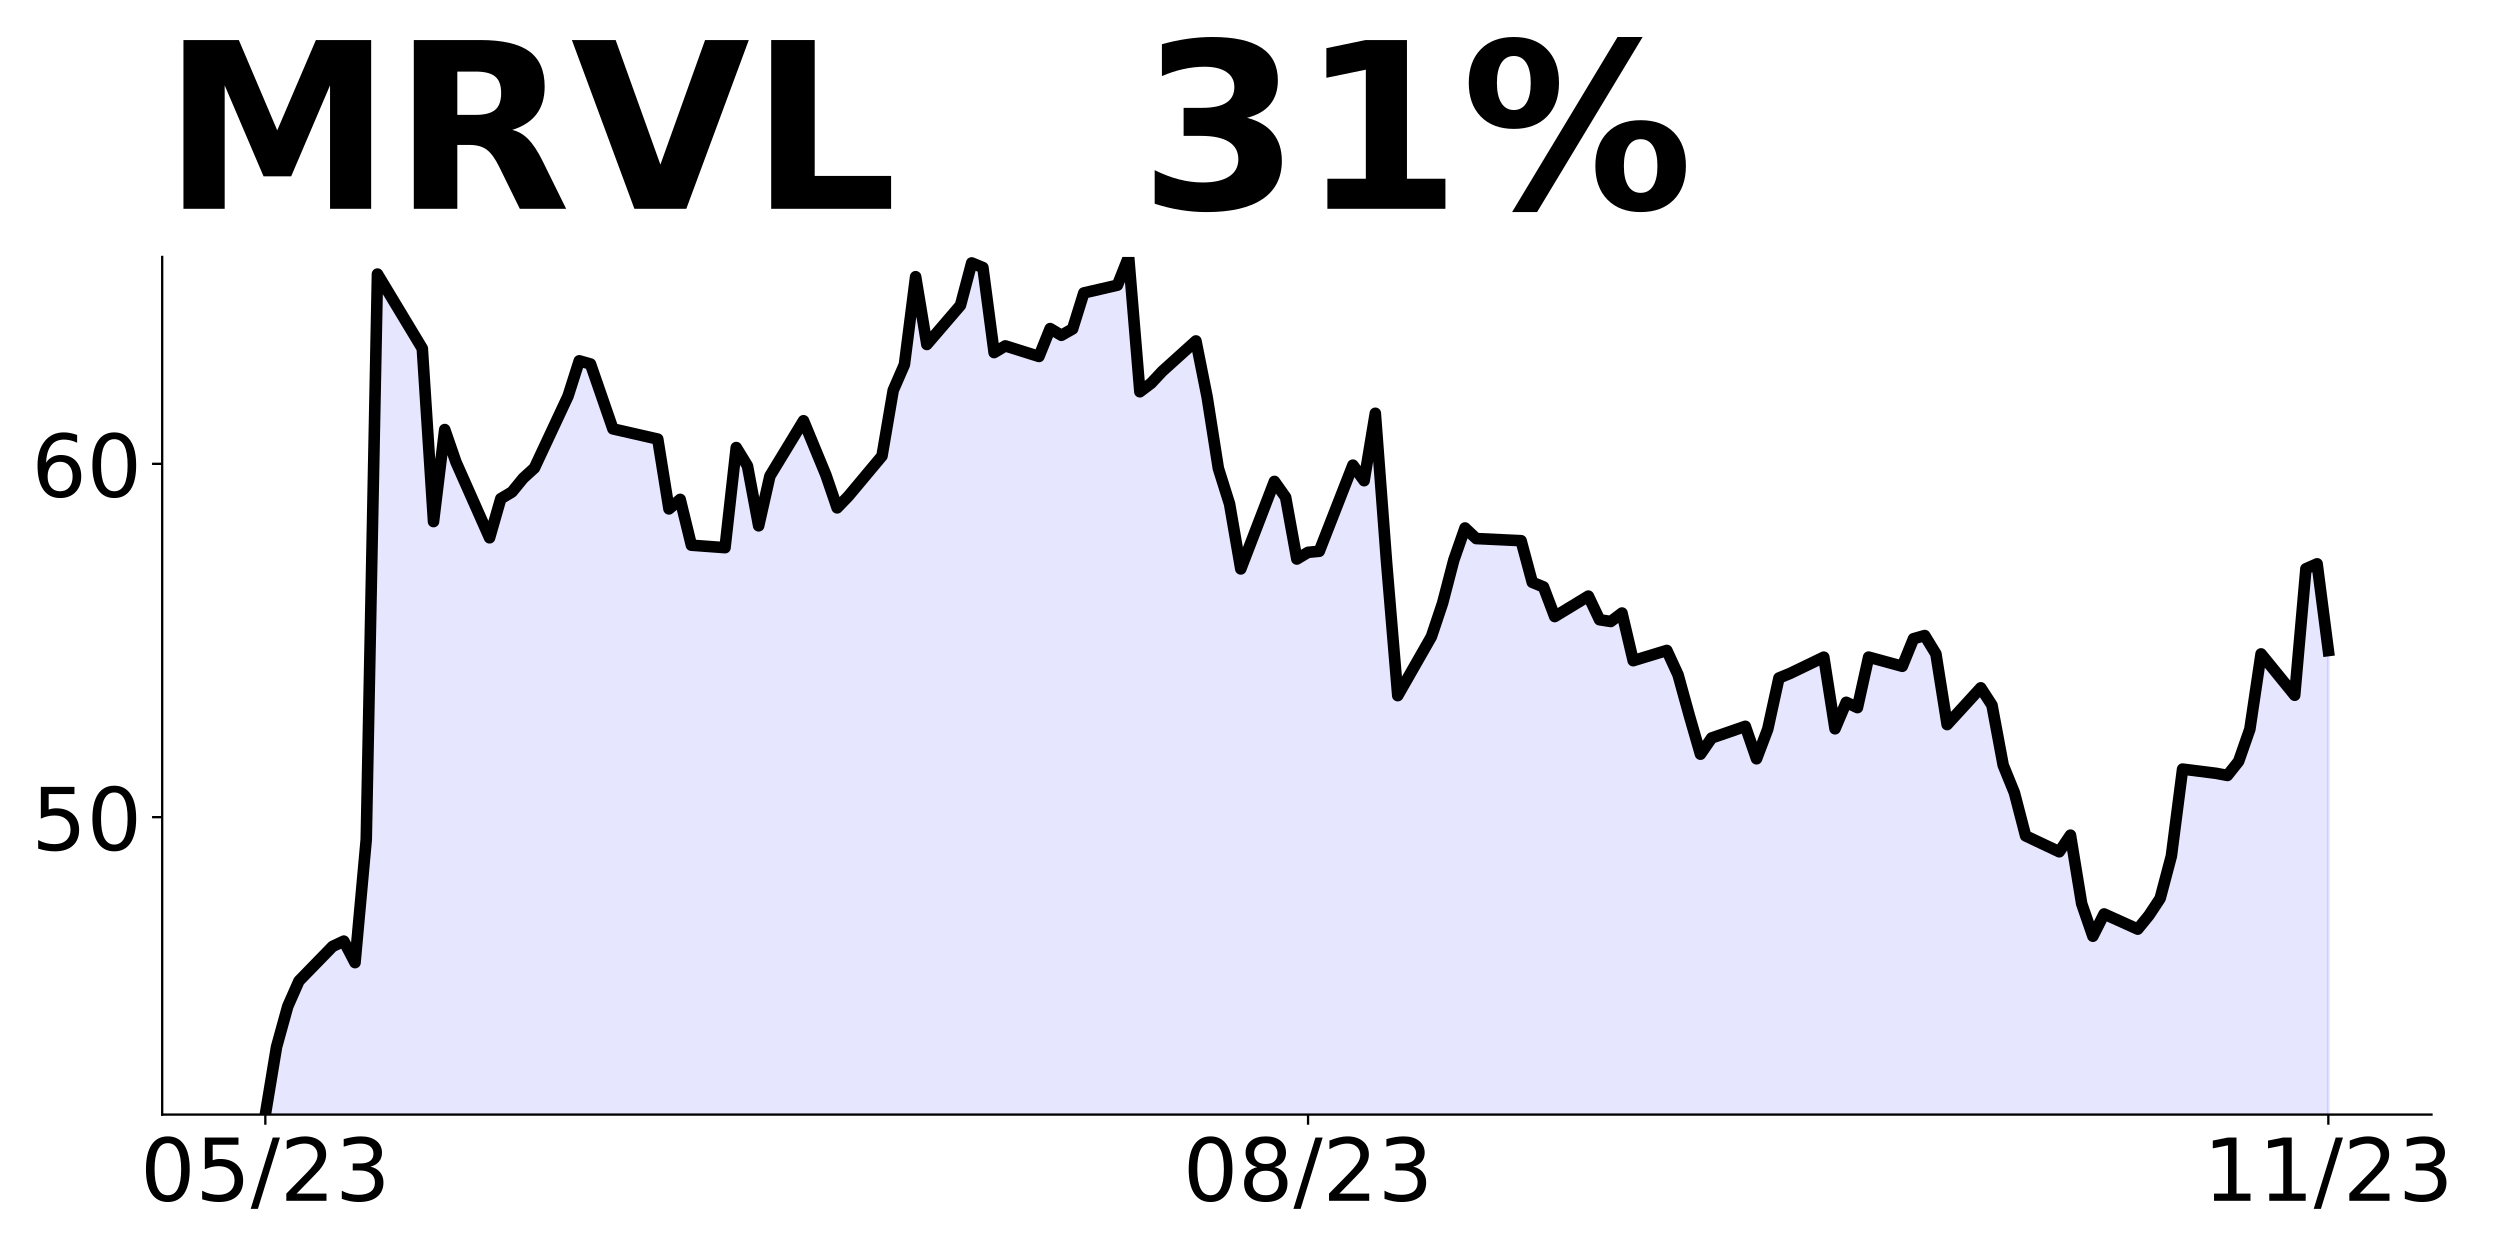
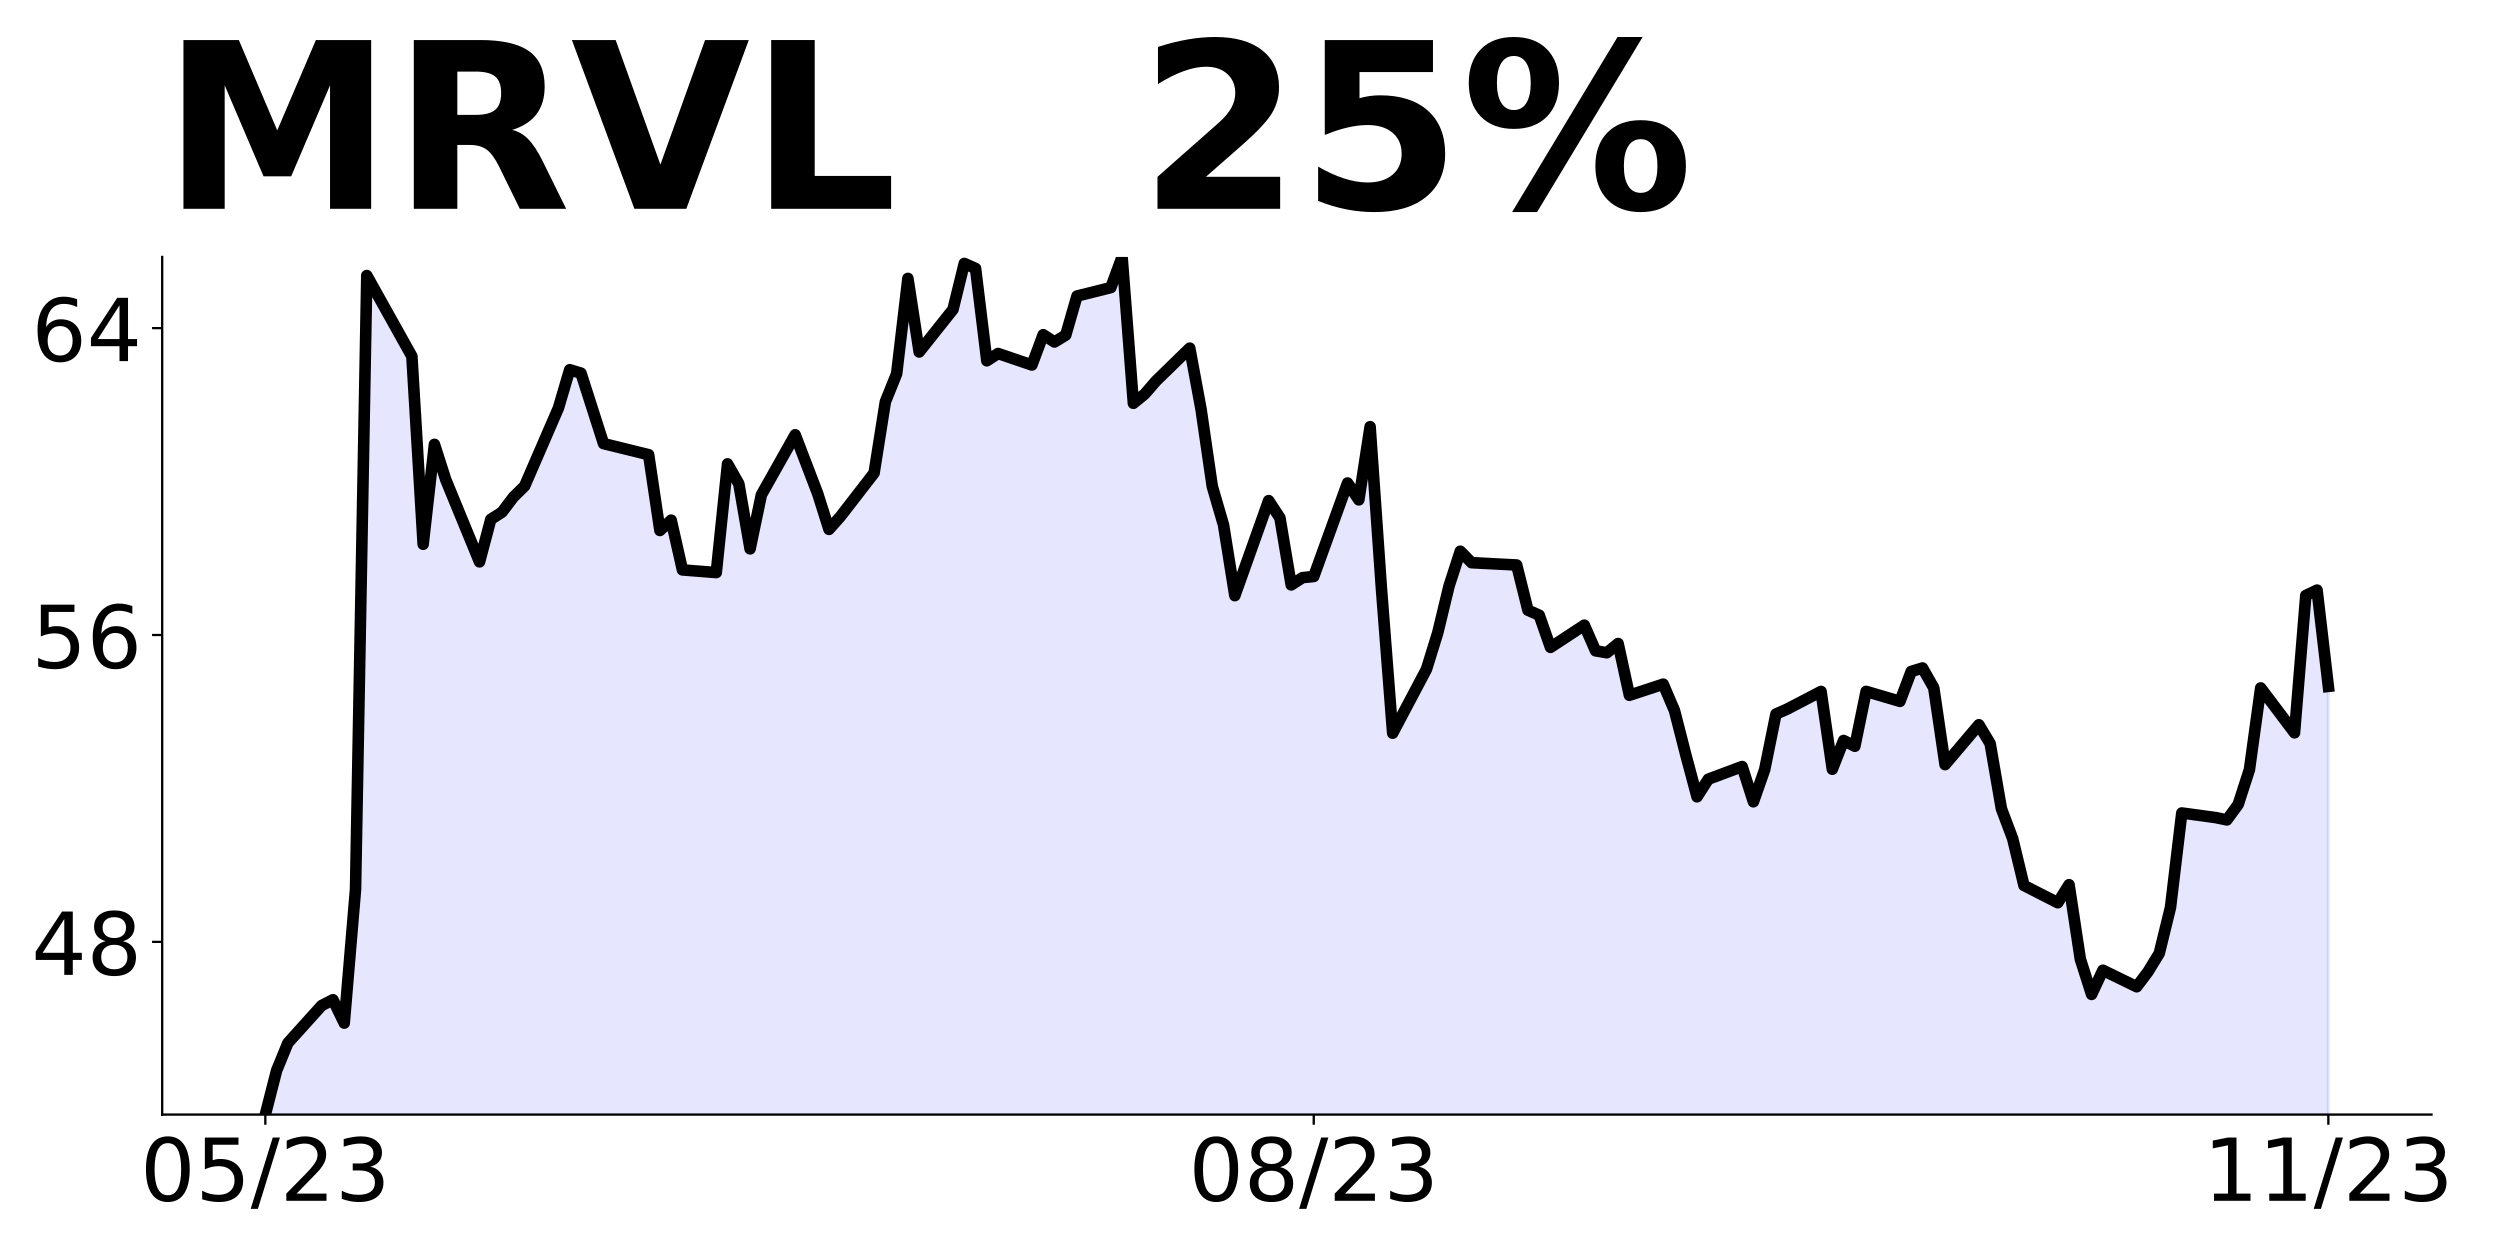
<svg xmlns="http://www.w3.org/2000/svg" xmlns:xlink="http://www.w3.org/1999/xlink" height="432pt" version="1.1" viewBox="0 0 864 432" width="864pt">
  <defs>
    <style type="text/css">
*{stroke-linecap:butt;stroke-linejoin:round;}
  </style>
  </defs>
  <g id="figure_1">
    <g id="patch_1">
      <path d="M 0 432  L 864 432  L 864 0  L 0 0  z " style="fill:none;" />
    </g>
    <g id="axes_1">
      <g id="patch_2">
        <path d="M 56.05 385.2  L 840.324 385.2  L 840.324 88.8  L 56.05 88.8  z " style="fill:none;" />
      </g>
      <g id="PolyCollection_1">
-         <path clip-path="url(#p471253f878)" d="M 91.699 892.923  L 91.699 385.2  L 95.574 361.806  L 99.449 347.794  L 103.323 339.021  L 114.948 327.08  L 118.823 325.253  L 122.698 332.685  L 126.573 290.162  L 130.448 94.724  L 145.947 120.433  L 149.822 180.259  L 153.697 148.457  L 157.572 159.667  L 169.196 185.863  L 173.071 172.339  L 176.946 170.024  L 180.821 165.272  L 184.696 161.738  L 196.32 136.882  L 200.195 124.698  L 204.07 125.794  L 207.945 137.126  L 211.82 148.214  L 227.319 151.747  L 231.194 175.872  L 235.069 172.582  L 238.944 188.422  L 250.569 189.275  L 254.443 154.671  L 258.318 161.007  L 262.193 181.721  L 266.068 164.541  L 277.693 145.411  L 285.442 164.175  L 289.317 175.518  L 293.192 171.493  L 304.817 157.589  L 308.692 134.903  L 312.566 126  L 316.441 95.63  L 320.316 119.048  L 331.941 105.509  L 335.816 90.873  L 339.691 92.459  L 343.565 121.853  L 347.44 119.536  L 359.065 123.194  L 362.94 113.559  L 366.815 115.877  L 370.69 113.681  L 374.564 101.241  L 386.189 98.557  L 390.064 88.8  L 393.939 135.391  L 397.814 132.464  L 401.688 128.317  L 413.313 117.828  L 417.188 137.221  L 421.063 161.858  L 424.938 174.176  L 428.813 196.618  L 440.437 166.371  L 444.312 171.859  L 448.187 193.203  L 452.062 190.886  L 455.937 190.52  L 467.561 160.76  L 471.436 166.127  L 475.311 142.831  L 479.186 194.179  L 483.061 240.404  L 494.685 220.036  L 498.56 208.449  L 502.435 193.569  L 506.31 182.47  L 510.185 186.129  L 525.684 186.861  L 529.559 201.253  L 533.434 202.838  L 537.309 213.084  L 548.934 206.01  L 552.808 214.181  L 556.683 214.791  L 560.558 211.864  L 564.433 228.329  L 576.058 224.792  L 579.933 233.208  L 583.807 247.234  L 587.682 260.65  L 591.557 255.04  L 603.182 251.015  L 607.057 262.236  L 610.932 251.991  L 614.806 234.306  L 618.681 232.72  L 630.306 227.11  L 634.181 251.869  L 638.056 242.721  L 641.93 244.553  L 645.805 227.092  L 657.43 230.267  L 661.305 220.743  L 665.18 219.644  L 669.055 225.993  L 672.929 250.414  L 684.554 237.715  L 688.429 243.698  L 692.304 264.456  L 696.179 273.98  L 700.054 288.877  L 711.678 294.371  L 715.553 288.632  L 719.428 312.32  L 723.303 323.554  L 727.178 315.862  L 738.802 321.112  L 742.677 316.35  L 746.552 310.489  L 750.427 295.836  L 754.302 265.799  L 765.926 267.264  L 769.801 267.997  L 773.676 263.113  L 777.551 252.001  L 781.426 225.993  L 793.05 240.279  L 796.925 196.566  L 800.8 194.857  L 804.675 224.833  L 804.675 892.923  L 804.675 892.923  L 800.8 892.923  L 796.925 892.923  L 793.05 892.923  L 781.426 892.923  L 777.551 892.923  L 773.676 892.923  L 769.801 892.923  L 765.926 892.923  L 754.302 892.923  L 750.427 892.923  L 746.552 892.923  L 742.677 892.923  L 738.802 892.923  L 727.178 892.923  L 723.303 892.923  L 719.428 892.923  L 715.553 892.923  L 711.678 892.923  L 700.054 892.923  L 696.179 892.923  L 692.304 892.923  L 688.429 892.923  L 684.554 892.923  L 672.929 892.923  L 669.055 892.923  L 665.18 892.923  L 661.305 892.923  L 657.43 892.923  L 645.805 892.923  L 641.93 892.923  L 638.056 892.923  L 634.181 892.923  L 630.306 892.923  L 618.681 892.923  L 614.806 892.923  L 610.932 892.923  L 607.057 892.923  L 603.182 892.923  L 591.557 892.923  L 587.682 892.923  L 583.807 892.923  L 579.933 892.923  L 576.058 892.923  L 564.433 892.923  L 560.558 892.923  L 556.683 892.923  L 552.808 892.923  L 548.934 892.923  L 537.309 892.923  L 533.434 892.923  L 529.559 892.923  L 525.684 892.923  L 510.185 892.923  L 506.31 892.923  L 502.435 892.923  L 498.56 892.923  L 494.685 892.923  L 483.061 892.923  L 479.186 892.923  L 475.311 892.923  L 471.436 892.923  L 467.561 892.923  L 455.937 892.923  L 452.062 892.923  L 448.187 892.923  L 444.312 892.923  L 440.437 892.923  L 428.813 892.923  L 424.938 892.923  L 421.063 892.923  L 417.188 892.923  L 413.313 892.923  L 401.688 892.923  L 397.814 892.923  L 393.939 892.923  L 390.064 892.923  L 386.189 892.923  L 374.564 892.923  L 370.69 892.923  L 366.815 892.923  L 362.94 892.923  L 359.065 892.923  L 347.44 892.923  L 343.565 892.923  L 339.691 892.923  L 335.816 892.923  L 331.941 892.923  L 320.316 892.923  L 316.441 892.923  L 312.566 892.923  L 308.692 892.923  L 304.817 892.923  L 293.192 892.923  L 289.317 892.923  L 285.442 892.923  L 277.693 892.923  L 266.068 892.923  L 262.193 892.923  L 258.318 892.923  L 254.443 892.923  L 250.569 892.923  L 238.944 892.923  L 235.069 892.923  L 231.194 892.923  L 227.319 892.923  L 211.82 892.923  L 207.945 892.923  L 204.07 892.923  L 200.195 892.923  L 196.32 892.923  L 184.696 892.923  L 180.821 892.923  L 176.946 892.923  L 173.071 892.923  L 169.196 892.923  L 157.572 892.923  L 153.697 892.923  L 149.822 892.923  L 145.947 892.923  L 130.448 892.923  L 126.573 892.923  L 122.698 892.923  L 118.823 892.923  L 114.948 892.923  L 103.323 892.923  L 99.449 892.923  L 95.574 892.923  L 91.699 892.923  z " style="fill:#0000ff;fill-opacity:0.1;stroke:#0000ff;stroke-opacity:0.1;" />
+         <path clip-path="url(#pe8cca928ec)" d="M 91.699 961.829  L 91.699 385.2  L 95.595 369.987  L 99.491 360.463  L 111.179 347.499  L 115.075 345.515  L 118.971 353.584  L 122.867 307.417  L 126.763 95.232  L 142.347 123.144  L 146.243 188.096  L 150.139 153.569  L 154.036 165.74  L 165.724 194.181  L 169.62 179.497  L 173.516 176.984  L 177.412 171.825  L 181.308 167.988  L 192.996 141.002  L 196.892 127.774  L 200.788 128.964  L 204.684 141.267  L 208.58 153.305  L 224.164 157.141  L 228.06 183.333  L 231.956 179.762  L 235.852 196.959  L 247.541 197.885  L 251.437 160.316  L 255.333 167.195  L 259.229 189.683  L 263.125 171.031  L 274.813 150.262  L 282.605 170.634  L 286.501 182.949  L 290.397 178.579  L 302.085 163.484  L 305.981 138.854  L 309.877 129.187  L 313.773 96.215  L 317.669 121.64  L 329.358 106.941  L 333.254 91.051  L 337.15 92.773  L 341.046 124.685  L 344.942 122.169  L 356.63 126.142  L 360.526 115.681  L 364.422 118.197  L 368.318 115.813  L 372.214 102.307  L 383.902 99.393  L 387.798 88.8  L 391.694 139.384  L 395.59 136.206  L 399.486 131.703  L 411.175 120.315  L 415.071 141.37  L 418.967 168.118  L 422.863 181.492  L 426.759 205.857  L 438.447 173.018  L 442.343 178.976  L 446.239 202.15  L 450.135 199.634  L 454.031 199.236  L 465.719 166.926  L 469.615 172.753  L 473.511 147.461  L 477.407 203.209  L 481.303 253.395  L 492.991 231.281  L 496.887 218.702  L 500.784 202.547  L 504.68 190.497  L 508.576 194.469  L 524.16 195.264  L 528.056 210.889  L 531.952 212.61  L 535.848 223.734  L 547.536 216.053  L 551.432 224.925  L 555.328 225.587  L 559.224 222.409  L 563.12 240.286  L 574.808 236.446  L 578.704 245.582  L 582.6 260.811  L 586.497 275.376  L 590.393 269.285  L 602.081 264.915  L 605.977 277.098  L 609.873 265.975  L 613.769 246.774  L 617.665 245.053  L 629.353 238.962  L 633.249 265.842  L 637.145 255.911  L 641.041 257.9  L 644.937 238.942  L 656.625 242.389  L 660.521 232.049  L 664.417 230.856  L 668.313 237.749  L 672.21 264.263  L 683.898 250.476  L 687.794 256.972  L 691.69 279.508  L 695.586 289.848  L 699.482 306.021  L 711.17 311.987  L 715.066 305.756  L 718.962 331.474  L 722.858 343.67  L 726.754 335.319  L 738.442 341.019  L 742.338 335.849  L 746.234 329.486  L 750.13 313.578  L 754.026 280.966  L 765.715 282.557  L 769.611 283.352  L 773.507 278.05  L 777.403 265.986  L 781.299 237.749  L 792.987 253.26  L 796.883 205.801  L 800.779 203.945  L 804.675 237.219  L 804.675 961.829  L 804.675 961.829  L 800.779 961.829  L 796.883 961.829  L 792.987 961.829  L 781.299 961.829  L 777.403 961.829  L 773.507 961.829  L 769.611 961.829  L 765.715 961.829  L 754.026 961.829  L 750.13 961.829  L 746.234 961.829  L 742.338 961.829  L 738.442 961.829  L 726.754 961.829  L 722.858 961.829  L 718.962 961.829  L 715.066 961.829  L 711.17 961.829  L 699.482 961.829  L 695.586 961.829  L 691.69 961.829  L 687.794 961.829  L 683.898 961.829  L 672.21 961.829  L 668.313 961.829  L 664.417 961.829  L 660.521 961.829  L 656.625 961.829  L 644.937 961.829  L 641.041 961.829  L 637.145 961.829  L 633.249 961.829  L 629.353 961.829  L 617.665 961.829  L 613.769 961.829  L 609.873 961.829  L 605.977 961.829  L 602.081 961.829  L 590.393 961.829  L 586.497 961.829  L 582.6 961.829  L 578.704 961.829  L 574.808 961.829  L 563.12 961.829  L 559.224 961.829  L 555.328 961.829  L 551.432 961.829  L 547.536 961.829  L 535.848 961.829  L 531.952 961.829  L 528.056 961.829  L 524.16 961.829  L 508.576 961.829  L 504.68 961.829  L 500.784 961.829  L 496.887 961.829  L 492.991 961.829  L 481.303 961.829  L 477.407 961.829  L 473.511 961.829  L 469.615 961.829  L 465.719 961.829  L 454.031 961.829  L 450.135 961.829  L 446.239 961.829  L 442.343 961.829  L 438.447 961.829  L 426.759 961.829  L 422.863 961.829  L 418.967 961.829  L 415.071 961.829  L 411.175 961.829  L 399.486 961.829  L 395.59 961.829  L 391.694 961.829  L 387.798 961.829  L 383.902 961.829  L 372.214 961.829  L 368.318 961.829  L 364.422 961.829  L 360.526 961.829  L 356.63 961.829  L 344.942 961.829  L 341.046 961.829  L 337.15 961.829  L 333.254 961.829  L 329.358 961.829  L 317.669 961.829  L 313.773 961.829  L 309.877 961.829  L 305.981 961.829  L 302.085 961.829  L 290.397 961.829  L 286.501 961.829  L 282.605 961.829  L 274.813 961.829  L 263.125 961.829  L 259.229 961.829  L 255.333 961.829  L 251.437 961.829  L 247.541 961.829  L 235.852 961.829  L 231.956 961.829  L 228.06 961.829  L 224.164 961.829  L 208.58 961.829  L 204.684 961.829  L 200.788 961.829  L 196.892 961.829  L 192.996 961.829  L 181.308 961.829  L 177.412 961.829  L 173.516 961.829  L 169.62 961.829  L 165.724 961.829  L 154.036 961.829  L 150.139 961.829  L 146.243 961.829  L 142.347 961.829  L 126.763 961.829  L 122.867 961.829  L 118.971 961.829  L 115.075 961.829  L 111.179 961.829  L 99.491 961.829  L 95.595 961.829  L 91.699 961.829  z " style="fill:#0000ff;fill-opacity:0.1;stroke:#0000ff;stroke-opacity:0.1;" />
      </g>
      <g id="matplotlib.axis_1">
        <g id="xtick_1">
          <g id="line2d_1">
            <defs>
-               <path d="M 0 0  L 0 3.5  " id="m2191c44448" style="stroke:#000000;stroke-width:0.8;" />
+               <path d="M 0 0  L 0 3.5  " id="m099524d29c" style="stroke:#000000;stroke-width:0.8;" />
            </defs>
            <g>
-               <use style="stroke:#000000;stroke-width:0.8;" x="91.699" xlink:href="#m2191c44448" y="385.2" />
+               <use style="stroke:#000000;stroke-width:0.8;" x="91.699" xlink:href="#m099524d29c" y="385.2" />
            </g>
          </g>
          <g id="text_1">
            <defs>
              <path d="M 31.781 66.406  Q 24.172 66.406 20.328 58.906  Q 16.5 51.422 16.5 36.375  Q 16.5 21.391 20.328 13.891  Q 24.172 6.391 31.781 6.391  Q 39.453 6.391 43.281 13.891  Q 47.125 21.391 47.125 36.375  Q 47.125 51.422 43.281 58.906  Q 39.453 66.406 31.781 66.406  z M 31.781 74.219  Q 44.047 74.219 50.516 64.516  Q 56.984 54.828 56.984 36.375  Q 56.984 17.969 50.516 8.266  Q 44.047 -1.422 31.781 -1.422  Q 19.531 -1.422 13.062 8.266  Q 6.594 17.969 6.594 36.375  Q 6.594 54.828 13.062 64.516  Q 19.531 74.219 31.781 74.219  z " id="DejaVuSans-48" />
              <path d="M 10.797 72.906  L 49.516 72.906  L 49.516 64.594  L 19.828 64.594  L 19.828 46.734  Q 21.969 47.469 24.109 47.828  Q 26.266 48.188 28.422 48.188  Q 40.625 48.188 47.75 41.5  Q 54.891 34.812 54.891 23.391  Q 54.891 11.625 47.562 5.094  Q 40.234 -1.422 26.906 -1.422  Q 22.312 -1.422 17.547 -0.641  Q 12.797 0.141 7.719 1.703  L 7.719 11.625  Q 12.109 9.234 16.797 8.062  Q 21.484 6.891 26.703 6.891  Q 35.156 6.891 40.078 11.328  Q 45.016 15.766 45.016 23.391  Q 45.016 31 40.078 35.438  Q 35.156 39.891 26.703 39.891  Q 22.75 39.891 18.812 39.016  Q 14.891 38.141 10.797 36.281  z " id="DejaVuSans-53" />
              <path d="M 25.391 72.906  L 33.688 72.906  L 8.297 -9.281  L 0 -9.281  z " id="DejaVuSans-47" />
              <path d="M 19.188 8.297  L 53.609 8.297  L 53.609 0  L 7.328 0  L 7.328 8.297  Q 12.938 14.109 22.625 23.891  Q 32.328 33.688 34.812 36.531  Q 39.547 41.844 41.422 45.531  Q 43.312 49.219 43.312 52.781  Q 43.312 58.594 39.234 62.25  Q 35.156 65.922 28.609 65.922  Q 23.969 65.922 18.812 64.312  Q 13.672 62.703 7.812 59.422  L 7.812 69.391  Q 13.766 71.781 18.938 73  Q 24.125 74.219 28.422 74.219  Q 39.75 74.219 46.484 68.547  Q 53.219 62.891 53.219 53.422  Q 53.219 48.922 51.531 44.891  Q 49.859 40.875 45.406 35.406  Q 44.188 33.984 37.641 27.219  Q 31.109 20.453 19.188 8.297  z " id="DejaVuSans-50" />
              <path d="M 40.578 39.312  Q 47.656 37.797 51.625 33  Q 55.609 28.219 55.609 21.188  Q 55.609 10.406 48.188 4.484  Q 40.766 -1.422 27.094 -1.422  Q 22.516 -1.422 17.656 -0.516  Q 12.797 0.391 7.625 2.203  L 7.625 11.719  Q 11.719 9.328 16.594 8.109  Q 21.484 6.891 26.812 6.891  Q 36.078 6.891 40.938 10.547  Q 45.797 14.203 45.797 21.188  Q 45.797 27.641 41.281 31.266  Q 36.766 34.906 28.719 34.906  L 20.219 34.906  L 20.219 43.016  L 29.109 43.016  Q 36.375 43.016 40.234 45.922  Q 44.094 48.828 44.094 54.297  Q 44.094 59.906 40.109 62.906  Q 36.141 65.922 28.719 65.922  Q 24.656 65.922 20.016 65.031  Q 15.375 64.156 9.812 62.312  L 9.812 71.094  Q 15.438 72.656 20.344 73.438  Q 25.25 74.219 29.594 74.219  Q 40.828 74.219 47.359 69.109  Q 53.906 64.016 53.906 55.328  Q 53.906 49.266 50.438 45.094  Q 46.969 40.922 40.578 39.312  z " id="DejaVuSans-51" />
            </defs>
            <g transform="translate(48.47069 414.9953)scale(0.3 -0.3)">
              <use xlink:href="#DejaVuSans-48" />
              <use x="63.623" xlink:href="#DejaVuSans-53" />
              <use x="127.246" xlink:href="#DejaVuSans-47" />
              <use x="160.938" xlink:href="#DejaVuSans-50" />
              <use x="224.561" xlink:href="#DejaVuSans-51" />
            </g>
          </g>
        </g>
        <g id="xtick_2">
          <g id="line2d_2">
            <g>
-               <use style="stroke:#000000;stroke-width:0.8;" x="452.062" xlink:href="#m2191c44448" y="385.2" />
+               <use style="stroke:#000000;stroke-width:0.8;" x="454.031" xlink:href="#m099524d29c" y="385.2" />
            </g>
          </g>
          <g id="text_2">
            <defs>
              <path d="M 31.781 34.625  Q 24.75 34.625 20.719 30.859  Q 16.703 27.094 16.703 20.516  Q 16.703 13.922 20.719 10.156  Q 24.75 6.391 31.781 6.391  Q 38.812 6.391 42.859 10.172  Q 46.922 13.969 46.922 20.516  Q 46.922 27.094 42.891 30.859  Q 38.875 34.625 31.781 34.625  z M 21.922 38.812  Q 15.578 40.375 12.031 44.719  Q 8.5 49.078 8.5 55.328  Q 8.5 64.062 14.719 69.141  Q 20.953 74.219 31.781 74.219  Q 42.672 74.219 48.875 69.141  Q 55.078 64.062 55.078 55.328  Q 55.078 49.078 51.531 44.719  Q 48 40.375 41.703 38.812  Q 48.828 37.156 52.797 32.312  Q 56.781 27.484 56.781 20.516  Q 56.781 9.906 50.312 4.234  Q 43.844 -1.422 31.781 -1.422  Q 19.734 -1.422 13.25 4.234  Q 6.781 9.906 6.781 20.516  Q 6.781 27.484 10.781 32.312  Q 14.797 37.156 21.922 38.812  z M 18.312 54.391  Q 18.312 48.734 21.844 45.562  Q 25.391 42.391 31.781 42.391  Q 38.141 42.391 41.719 45.562  Q 45.312 48.734 45.312 54.391  Q 45.312 60.062 41.719 63.234  Q 38.141 66.406 31.781 66.406  Q 25.391 66.406 21.844 63.234  Q 18.312 60.062 18.312 54.391  z " id="DejaVuSans-56" />
            </defs>
-             <g transform="translate(408.8337 414.9953)scale(0.3 -0.3)">
+             <g transform="translate(410.8029 414.9953)scale(0.3 -0.3)">
              <use xlink:href="#DejaVuSans-48" />
              <use x="63.623" xlink:href="#DejaVuSans-56" />
              <use x="127.246" xlink:href="#DejaVuSans-47" />
              <use x="160.938" xlink:href="#DejaVuSans-50" />
              <use x="224.561" xlink:href="#DejaVuSans-51" />
            </g>
          </g>
        </g>
        <g id="xtick_3">
          <g id="line2d_3">
            <g>
-               <use style="stroke:#000000;stroke-width:0.8;" x="804.675" xlink:href="#m2191c44448" y="385.2" />
+               <use style="stroke:#000000;stroke-width:0.8;" x="804.675" xlink:href="#m099524d29c" y="385.2" />
            </g>
          </g>
          <g id="text_3">
            <defs>
              <path d="M 12.406 8.297  L 28.516 8.297  L 28.516 63.922  L 10.984 60.406  L 10.984 69.391  L 28.422 72.906  L 38.281 72.906  L 38.281 8.297  L 54.391 8.297  L 54.391 0  L 12.406 0  z " id="DejaVuSans-49" />
            </defs>
            <g transform="translate(761.4469 414.9953)scale(0.3 -0.3)">
              <use xlink:href="#DejaVuSans-49" />
              <use x="63.623" xlink:href="#DejaVuSans-49" />
              <use x="127.246" xlink:href="#DejaVuSans-47" />
              <use x="160.938" xlink:href="#DejaVuSans-50" />
              <use x="224.561" xlink:href="#DejaVuSans-51" />
            </g>
          </g>
        </g>
      </g>
      <g id="matplotlib.axis_2">
        <g id="ytick_1">
          <g id="line2d_4">
            <defs>
-               <path d="M 0 0  L -3.5 0  " id="m212d35b11f" style="stroke:#000000;stroke-width:0.8;" />
+               <path d="M 0 0  L -3.5 0  " id="m7bea59c17a" style="stroke:#000000;stroke-width:0.8;" />
            </defs>
            <g>
-               <use style="stroke:#000000;stroke-width:0.8;" x="56.05" xlink:href="#m212d35b11f" y="282.405" />
+               <use style="stroke:#000000;stroke-width:0.8;" x="56.05" xlink:href="#m7bea59c17a" y="325.509" />
            </g>
          </g>
          <g id="text_4">
-             <g transform="translate(10.875 293.8027)scale(0.3 -0.3)">
-               <use xlink:href="#DejaVuSans-53" />
-               <use x="63.623" xlink:href="#DejaVuSans-48" />
+             <defs>
+               <path d="M 37.797 64.312  L 12.891 25.391  L 37.797 25.391  z M 35.203 72.906  L 47.609 72.906  L 47.609 25.391  L 58.016 25.391  L 58.016 17.188  L 47.609 17.188  L 47.609 0  L 37.797 0  L 37.797 17.188  L 4.891 17.188  L 4.891 26.703  z " id="DejaVuSans-52" />
+             </defs>
+             <g transform="translate(10.875 336.9062)scale(0.3 -0.3)">
+               <use xlink:href="#DejaVuSans-52" />
+               <use x="63.623" xlink:href="#DejaVuSans-56" />
            </g>
          </g>
        </g>
        <g id="ytick_2">
          <g id="line2d_5">
            <g>
-               <use style="stroke:#000000;stroke-width:0.8;" x="56.05" xlink:href="#m212d35b11f" y="160.301" />
+               <use style="stroke:#000000;stroke-width:0.8;" x="56.05" xlink:href="#m7bea59c17a" y="219.455" />
            </g>
          </g>
          <g id="text_5">
            <defs>
              <path d="M 33.016 40.375  Q 26.375 40.375 22.484 35.828  Q 18.609 31.297 18.609 23.391  Q 18.609 15.531 22.484 10.953  Q 26.375 6.391 33.016 6.391  Q 39.656 6.391 43.531 10.953  Q 47.406 15.531 47.406 23.391  Q 47.406 31.297 43.531 35.828  Q 39.656 40.375 33.016 40.375  z M 52.594 71.297  L 52.594 62.312  Q 48.875 64.062 45.094 64.984  Q 41.312 65.922 37.594 65.922  Q 27.828 65.922 22.672 59.328  Q 17.531 52.734 16.797 39.406  Q 19.672 43.656 24.016 45.922  Q 28.375 48.188 33.594 48.188  Q 44.578 48.188 50.953 41.516  Q 57.328 34.859 57.328 23.391  Q 57.328 12.156 50.688 5.359  Q 44.047 -1.422 33.016 -1.422  Q 20.359 -1.422 13.672 8.266  Q 6.984 17.969 6.984 36.375  Q 6.984 53.656 15.188 63.938  Q 23.391 74.219 37.203 74.219  Q 40.922 74.219 44.703 73.484  Q 48.484 72.75 52.594 71.297  z " id="DejaVuSans-54" />
            </defs>
-             <g transform="translate(10.875 171.6991)scale(0.3 -0.3)">
+             <g transform="translate(10.875 230.8528)scale(0.3 -0.3)">
+               <use xlink:href="#DejaVuSans-53" />
+               <use x="63.623" xlink:href="#DejaVuSans-54" />
+             </g>
+           </g>
+         </g>
+         <g id="ytick_3">
+           <g id="line2d_6">
+             <g>
+               <use style="stroke:#000000;stroke-width:0.8;" x="56.05" xlink:href="#m7bea59c17a" y="113.402" />
+             </g>
+           </g>
+           <g id="text_6">
+             <g transform="translate(10.875 124.7994)scale(0.3 -0.3)">
              <use xlink:href="#DejaVuSans-54" />
-               <use x="63.623" xlink:href="#DejaVuSans-48" />
+               <use x="63.623" xlink:href="#DejaVuSans-52" />
            </g>
          </g>
        </g>
      </g>
-       <g id="line2d_6">
-         <path clip-path="url(#p471253f878)" d="M 91.699 385.2  L 95.574 361.806  L 99.449 347.794  L 103.323 339.021  L 114.948 327.08  L 118.823 325.253  L 122.698 332.685  L 126.573 290.162  L 130.448 94.724  L 145.947 120.433  L 149.822 180.259  L 153.697 148.457  L 157.572 159.667  L 169.196 185.863  L 173.071 172.339  L 176.946 170.024  L 180.821 165.272  L 184.696 161.738  L 196.32 136.882  L 200.195 124.698  L 204.07 125.794  L 211.82 148.214  L 227.319 151.747  L 231.194 175.872  L 235.069 172.582  L 238.944 188.422  L 250.569 189.275  L 254.443 154.671  L 258.318 161.007  L 262.193 181.721  L 266.068 164.541  L 277.693 145.411  L 285.442 164.175  L 289.317 175.518  L 293.192 171.493  L 304.817 157.589  L 308.692 134.903  L 312.566 126  L 316.441 95.63  L 320.316 119.048  L 331.941 105.509  L 335.816 90.873  L 339.691 92.459  L 343.565 121.853  L 347.44 119.536  L 359.065 123.194  L 362.94 113.559  L 366.815 115.877  L 370.69 113.681  L 374.564 101.241  L 386.189 98.557  L 390.064 88.8  L 393.939 135.391  L 397.814 132.464  L 401.688 128.317  L 413.313 117.828  L 417.188 137.221  L 421.063 161.858  L 424.938 174.176  L 428.813 196.618  L 440.437 166.371  L 444.312 171.859  L 448.187 193.203  L 452.062 190.886  L 455.937 190.52  L 467.561 160.76  L 471.436 166.127  L 475.311 142.831  L 479.186 194.179  L 483.061 240.404  L 494.685 220.036  L 498.56 208.449  L 502.435 193.569  L 506.31 182.47  L 510.185 186.129  L 525.684 186.861  L 529.559 201.253  L 533.434 202.838  L 537.309 213.084  L 548.934 206.01  L 552.808 214.181  L 556.683 214.791  L 560.558 211.864  L 564.433 228.329  L 576.058 224.792  L 579.933 233.208  L 583.807 247.234  L 587.682 260.65  L 591.557 255.04  L 603.182 251.015  L 607.057 262.236  L 610.932 251.991  L 614.806 234.306  L 618.681 232.72  L 630.306 227.11  L 634.181 251.869  L 638.056 242.721  L 641.93 244.553  L 645.805 227.092  L 657.43 230.267  L 661.305 220.743  L 665.18 219.644  L 669.055 225.993  L 672.929 250.414  L 684.554 237.715  L 688.429 243.698  L 692.304 264.456  L 696.179 273.98  L 700.054 288.877  L 711.678 294.371  L 715.553 288.632  L 719.428 312.32  L 723.303 323.554  L 727.178 315.862  L 738.802 321.112  L 742.677 316.35  L 746.552 310.489  L 750.427 295.836  L 754.302 265.799  L 765.926 267.264  L 769.801 267.997  L 773.676 263.113  L 777.551 252.001  L 781.426 225.993  L 793.05 240.279  L 796.925 196.566  L 800.8 194.857  L 804.675 224.833  L 804.675 224.833  " style="fill:none;stroke:#000000;stroke-linecap:square;stroke-width:4;" />
+       <g id="line2d_7">
+         <path clip-path="url(#pe8cca928ec)" d="M 91.699 385.2  L 95.595 369.987  L 99.491 360.463  L 111.179 347.499  L 115.075 345.515  L 118.971 353.584  L 122.867 307.417  L 126.763 95.232  L 142.347 123.144  L 146.243 188.096  L 150.139 153.569  L 154.036 165.74  L 165.724 194.181  L 169.62 179.497  L 173.516 176.984  L 177.412 171.825  L 181.308 167.988  L 192.996 141.002  L 196.892 127.774  L 200.788 128.964  L 208.58 153.305  L 224.164 157.141  L 228.06 183.333  L 231.956 179.762  L 235.852 196.959  L 247.541 197.885  L 251.437 160.316  L 255.333 167.195  L 259.229 189.683  L 263.125 171.031  L 274.813 150.262  L 282.605 170.634  L 286.501 182.949  L 290.397 178.579  L 302.085 163.484  L 305.981 138.854  L 309.877 129.187  L 313.773 96.215  L 317.669 121.64  L 329.358 106.941  L 333.254 91.051  L 337.15 92.773  L 341.046 124.685  L 344.942 122.169  L 356.63 126.142  L 360.526 115.681  L 364.422 118.197  L 368.318 115.813  L 372.214 102.307  L 383.902 99.393  L 387.798 88.8  L 391.694 139.384  L 395.59 136.206  L 399.486 131.703  L 411.175 120.315  L 415.071 141.37  L 418.967 168.118  L 422.863 181.492  L 426.759 205.857  L 438.447 173.018  L 442.343 178.976  L 446.239 202.15  L 450.135 199.634  L 454.031 199.236  L 465.719 166.926  L 469.615 172.753  L 473.511 147.461  L 477.407 203.209  L 481.303 253.395  L 492.991 231.281  L 496.887 218.702  L 500.784 202.547  L 504.68 190.497  L 508.576 194.469  L 524.16 195.264  L 528.056 210.889  L 531.952 212.61  L 535.848 223.734  L 547.536 216.053  L 551.432 224.925  L 555.328 225.587  L 559.224 222.409  L 563.12 240.286  L 574.808 236.446  L 578.704 245.582  L 582.6 260.811  L 586.497 275.376  L 590.393 269.285  L 602.081 264.915  L 605.977 277.098  L 609.873 265.975  L 613.769 246.774  L 617.665 245.053  L 629.353 238.962  L 633.249 265.842  L 637.145 255.911  L 641.041 257.9  L 644.937 238.942  L 656.625 242.389  L 660.521 232.049  L 664.417 230.856  L 668.313 237.749  L 672.21 264.263  L 683.898 250.476  L 687.794 256.972  L 691.69 279.508  L 695.586 289.848  L 699.482 306.021  L 711.17 311.987  L 715.066 305.756  L 718.962 331.474  L 722.858 343.67  L 726.754 335.319  L 738.442 341.019  L 742.338 335.849  L 746.234 329.486  L 750.13 313.578  L 754.026 280.966  L 765.715 282.557  L 769.611 283.352  L 773.507 278.05  L 777.403 265.986  L 781.299 237.749  L 792.987 253.26  L 796.883 205.801  L 800.779 203.945  L 804.675 237.219  L 804.675 237.219  " style="fill:none;stroke:#000000;stroke-linecap:square;stroke-width:4;" />
      </g>
      <g id="patch_3">
        <path d="M 56.05 385.2  L 56.05 88.8  " style="fill:none;stroke:#000000;stroke-linecap:square;stroke-linejoin:miter;stroke-width:0.8;" />
      </g>
      <g id="patch_4">
        <path d="M 56.05 385.2  L 840.324 385.2  " style="fill:none;stroke:#000000;stroke-linecap:square;stroke-linejoin:miter;stroke-width:0.8;" />
      </g>
-       <g id="text_6">
+       <g id="text_7">
        <defs>
          <path d="M 9.188 72.906  L 33.109 72.906  L 49.703 33.891  L 66.406 72.906  L 90.281 72.906  L 90.281 0  L 72.516 0  L 72.516 53.328  L 55.719 14.016  L 43.797 14.016  L 27 53.328  L 27 0  L 9.188 0  z " id="DejaVuSans-Bold-77" />
          <path d="M 35.891 40.578  Q 41.797 40.578 44.359 42.766  Q 46.922 44.969 46.922 50  Q 46.922 54.984 44.359 57.125  Q 41.797 59.281 35.891 59.281  L 27.984 59.281  L 27.984 40.578  z M 27.984 27.594  L 27.984 0  L 9.188 0  L 9.188 72.906  L 37.891 72.906  Q 52.297 72.906 59 68.062  Q 65.719 63.234 65.719 52.781  Q 65.719 45.562 62.219 40.922  Q 58.734 36.281 51.703 34.078  Q 55.562 33.203 58.609 30.094  Q 61.672 27 64.797 20.703  L 75 0  L 54.984 0  L 46.094 18.109  Q 43.406 23.578 40.641 25.578  Q 37.891 27.594 33.297 27.594  z " id="DejaVuSans-Bold-82" />
          <path d="M 0.484 72.906  L 19.391 72.906  L 38.719 19.094  L 58.016 72.906  L 76.906 72.906  L 49.906 0  L 27.484 0  z " id="DejaVuSans-Bold-86" />
          <path d="M 9.188 72.906  L 27.984 72.906  L 27.984 14.203  L 60.984 14.203  L 60.984 0  L 9.188 0  z " id="DejaVuSans-Bold-76" />
          <path id="DejaVuSans-Bold-32" />
-           <path d="M 46.578 39.312  Q 53.953 37.406 57.781 32.688  Q 61.625 27.984 61.625 20.703  Q 61.625 9.859 53.312 4.219  Q 45.016 -1.422 29.109 -1.422  Q 23.484 -1.422 17.844 -0.516  Q 12.203 0.391 6.688 2.203  L 6.688 16.703  Q 11.969 14.062 17.156 12.719  Q 22.359 11.375 27.391 11.375  Q 34.859 11.375 38.844 13.953  Q 42.828 16.547 42.828 21.391  Q 42.828 26.375 38.75 28.938  Q 34.672 31.5 26.703 31.5  L 19.188 31.5  L 19.188 43.609  L 27.094 43.609  Q 34.188 43.609 37.641 45.828  Q 41.109 48.047 41.109 52.594  Q 41.109 56.781 37.734 59.078  Q 34.375 61.375 28.219 61.375  Q 23.688 61.375 19.047 60.344  Q 14.406 59.328 9.812 57.328  L 9.812 71.094  Q 15.375 72.656 20.844 73.438  Q 26.312 74.219 31.594 74.219  Q 45.797 74.219 52.844 69.547  Q 59.906 64.891 59.906 55.516  Q 59.906 49.125 56.531 45.047  Q 53.172 40.969 46.578 39.312  z " id="DejaVuSans-Bold-51" />
-           <path d="M 11.719 12.984  L 28.328 12.984  L 28.328 60.109  L 11.281 56.594  L 11.281 69.391  L 28.219 72.906  L 46.094 72.906  L 46.094 12.984  L 62.703 12.984  L 62.703 0  L 11.719 0  z " id="DejaVuSans-Bold-49" />
+           <path d="M 28.812 13.812  L 60.891 13.812  L 60.891 0  L 7.906 0  L 7.906 13.812  L 34.516 37.312  Q 38.094 40.531 39.797 43.609  Q 41.5 46.688 41.5 50  Q 41.5 55.125 38.062 58.25  Q 34.625 61.375 28.906 61.375  Q 24.516 61.375 19.281 59.5  Q 14.062 57.625 8.109 53.906  L 8.109 69.922  Q 14.453 72.016 20.656 73.109  Q 26.859 74.219 32.812 74.219  Q 45.906 74.219 53.156 68.453  Q 60.406 62.703 60.406 52.391  Q 60.406 46.438 57.328 41.281  Q 54.25 36.141 44.391 27.484  z " id="DejaVuSans-Bold-50" />
+           <path d="M 10.594 72.906  L 57.328 72.906  L 57.328 59.078  L 25.594 59.078  L 25.594 47.797  Q 27.734 48.391 29.906 48.703  Q 32.078 49.031 34.422 49.031  Q 47.75 49.031 55.172 42.359  Q 62.594 35.688 62.594 23.781  Q 62.594 11.969 54.516 5.266  Q 46.438 -1.422 32.078 -1.422  Q 25.875 -1.422 19.797 -0.219  Q 13.719 0.984 7.719 3.422  L 7.719 18.219  Q 13.672 14.797 19.016 13.078  Q 24.359 11.375 29.109 11.375  Q 35.938 11.375 39.859 14.719  Q 43.797 18.062 43.797 23.781  Q 43.797 29.547 39.859 32.859  Q 35.938 36.188 29.109 36.188  Q 25.047 36.188 20.453 35.125  Q 15.875 34.078 10.594 31.891  z " id="DejaVuSans-Bold-53" />
          <path d="M 77.484 30.078  Q 74.031 30.078 72.125 27.078  Q 70.219 24.078 70.219 18.5  Q 70.219 12.891 72.094 9.891  Q 73.969 6.891 77.484 6.891  Q 81 6.891 82.859 9.891  Q 84.719 12.891 84.719 18.5  Q 84.719 24.078 82.828 27.078  Q 80.953 30.078 77.484 30.078  z M 77.484 38.281  Q 86.578 38.281 91.797 33  Q 97.016 27.734 97.016 18.5  Q 97.016 9.281 91.797 3.922  Q 86.578 -1.422 77.484 -1.422  Q 68.406 -1.422 63.156 3.922  Q 57.906 9.281 57.906 18.5  Q 57.906 27.688 63.156 32.984  Q 68.406 38.281 77.484 38.281  z M 32.719 -1.422  L 21.922 -1.422  L 67.484 74.219  L 78.328 74.219  z M 22.703 74.219  Q 31.781 74.219 36.984 68.922  Q 42.188 63.625 42.188 54.391  Q 42.188 45.172 36.984 39.844  Q 31.781 34.516 22.703 34.516  Q 13.625 34.516 8.422 39.844  Q 3.219 45.172 3.219 54.391  Q 3.219 63.625 8.422 68.922  Q 13.625 74.219 22.703 74.219  z M 22.703 66.016  Q 19.188 66.016 17.281 62.984  Q 15.375 59.969 15.375 54.391  Q 15.375 48.781 17.281 45.719  Q 19.188 42.672 22.703 42.672  Q 26.219 42.672 28.094 45.719  Q 29.984 48.781 29.984 54.391  Q 29.984 59.969 28.078 62.984  Q 26.172 66.016 22.703 66.016  z " id="DejaVuSans-Bold-37" />
        </defs>
        <g transform="translate(56.05 72.1625)scale(0.8 -0.8)">
          <use xlink:href="#DejaVuSans-Bold-77" />
          <use x="99.512" xlink:href="#DejaVuSans-Bold-82" />
          <use x="176.514" xlink:href="#DejaVuSans-Bold-86" />
          <use x="253.906" xlink:href="#DejaVuSans-Bold-76" />
          <use x="317.627" xlink:href="#DejaVuSans-Bold-32" />
          <use x="352.441" xlink:href="#DejaVuSans-Bold-32" />
          <use x="387.256" xlink:href="#DejaVuSans-Bold-32" />
-           <use x="422.07" xlink:href="#DejaVuSans-Bold-51" />
-           <use x="491.65" xlink:href="#DejaVuSans-Bold-49" />
+           <use x="422.07" xlink:href="#DejaVuSans-Bold-50" />
+           <use x="491.65" xlink:href="#DejaVuSans-Bold-53" />
          <use x="561.23" xlink:href="#DejaVuSans-Bold-37" />
        </g>
      </g>
    </g>
  </g>
  <defs>
-     <clipPath id="p471253f878">
+     <clipPath id="pe8cca928ec">
      <rect height="296.4" width="784.274" x="56.05" y="88.8" />
    </clipPath>
  </defs>
</svg>
